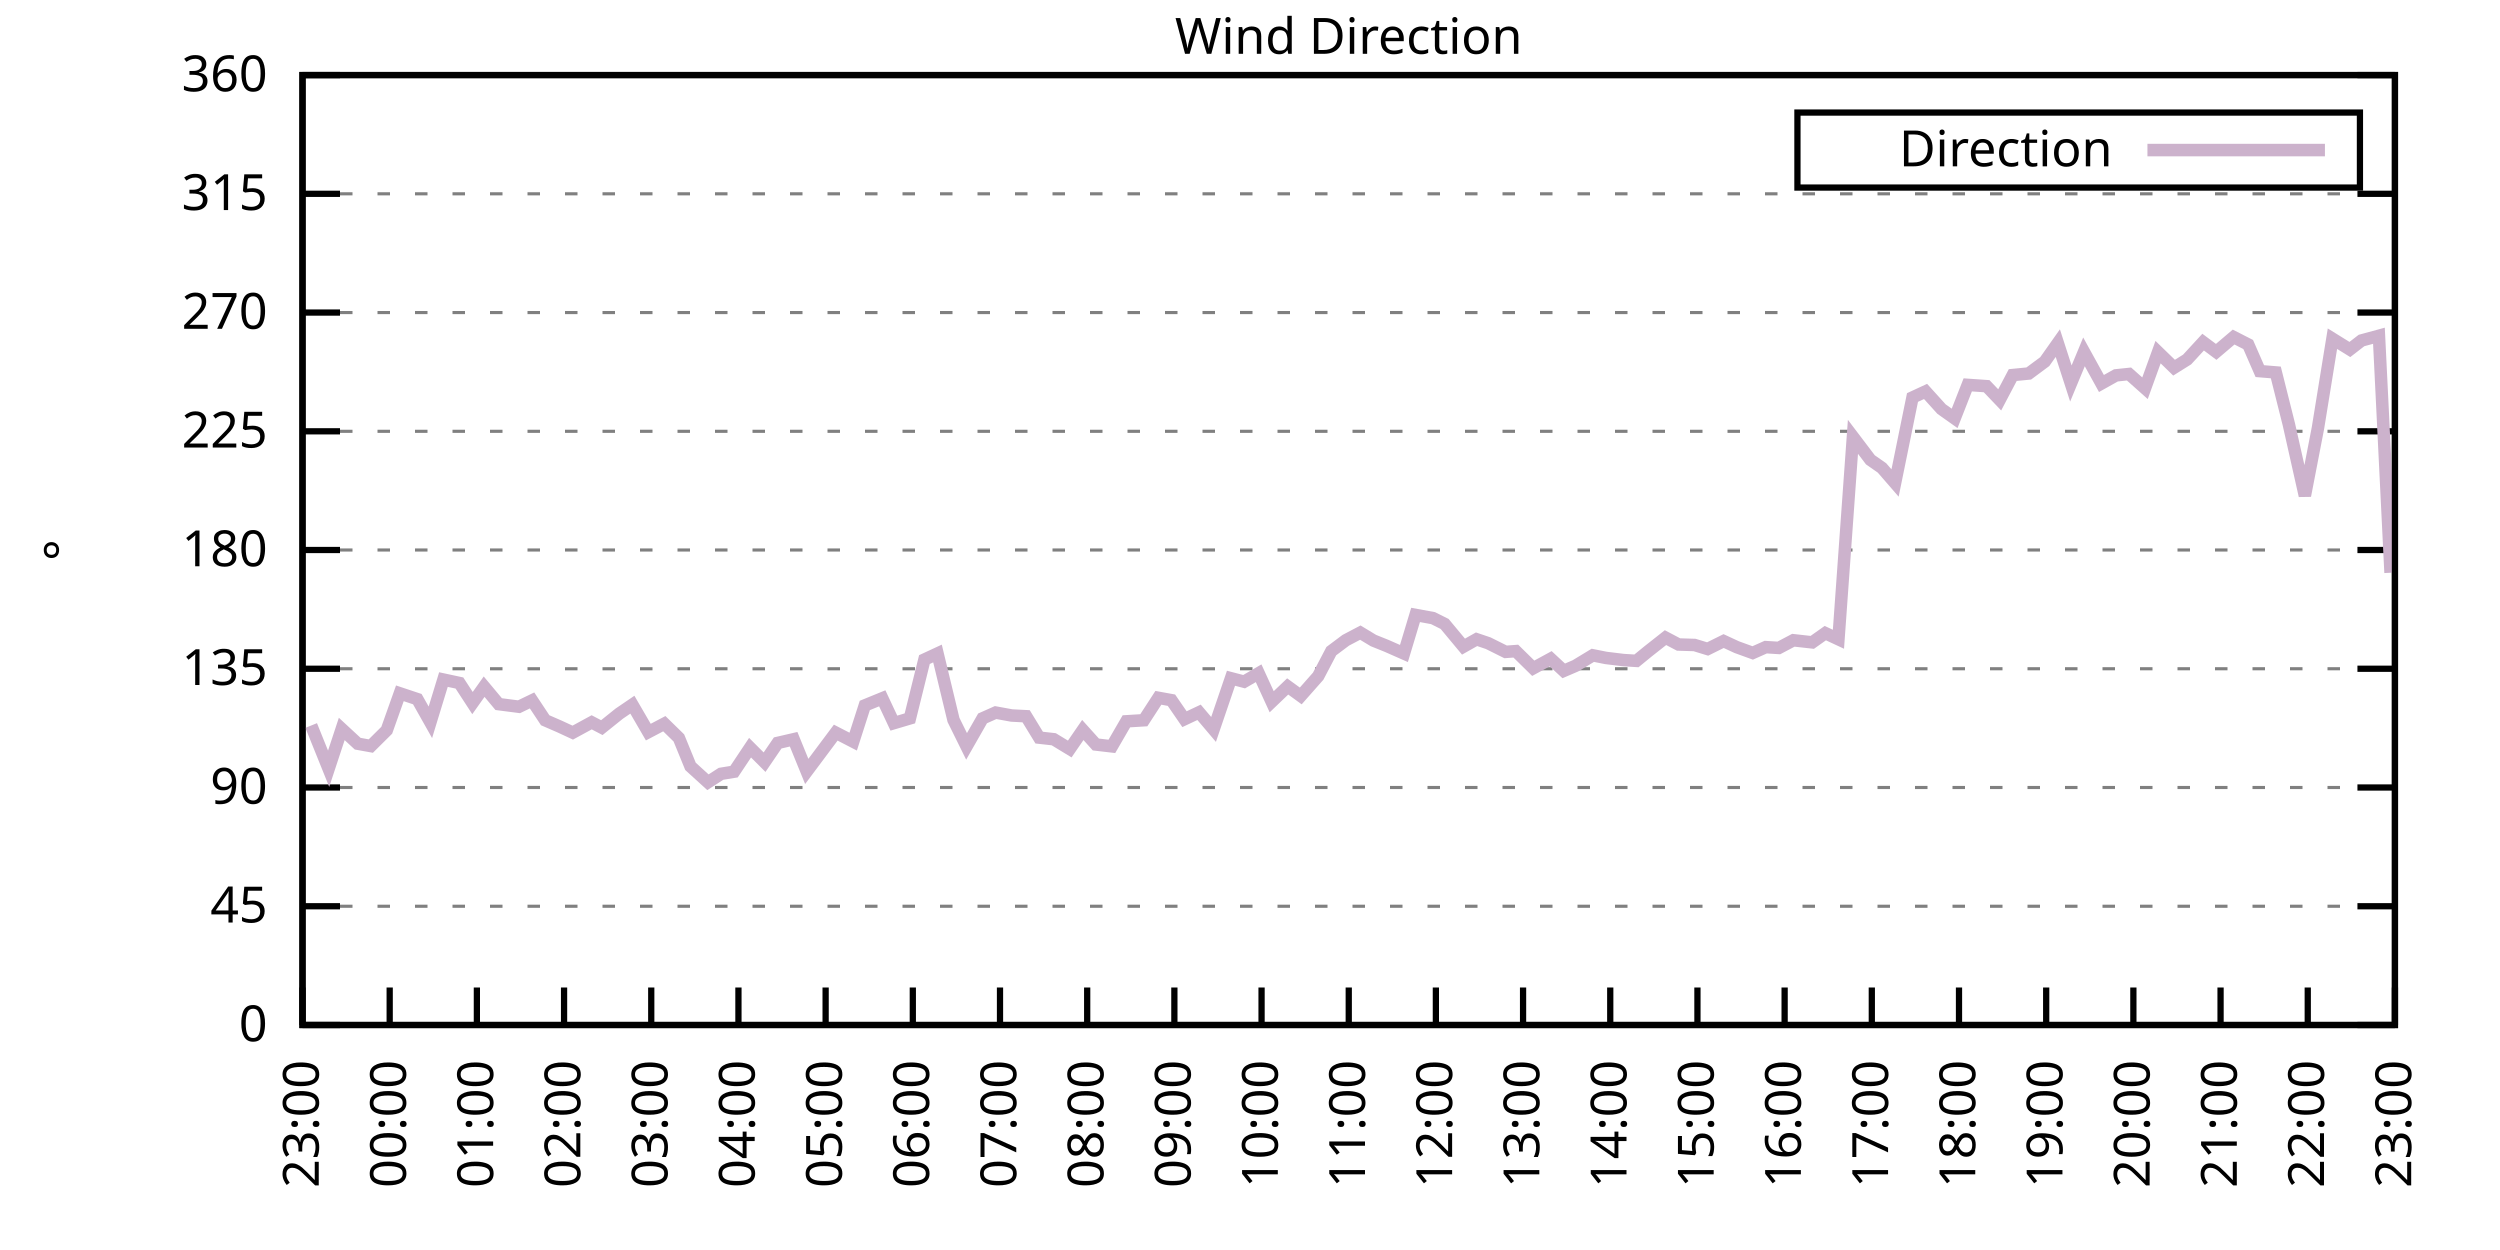
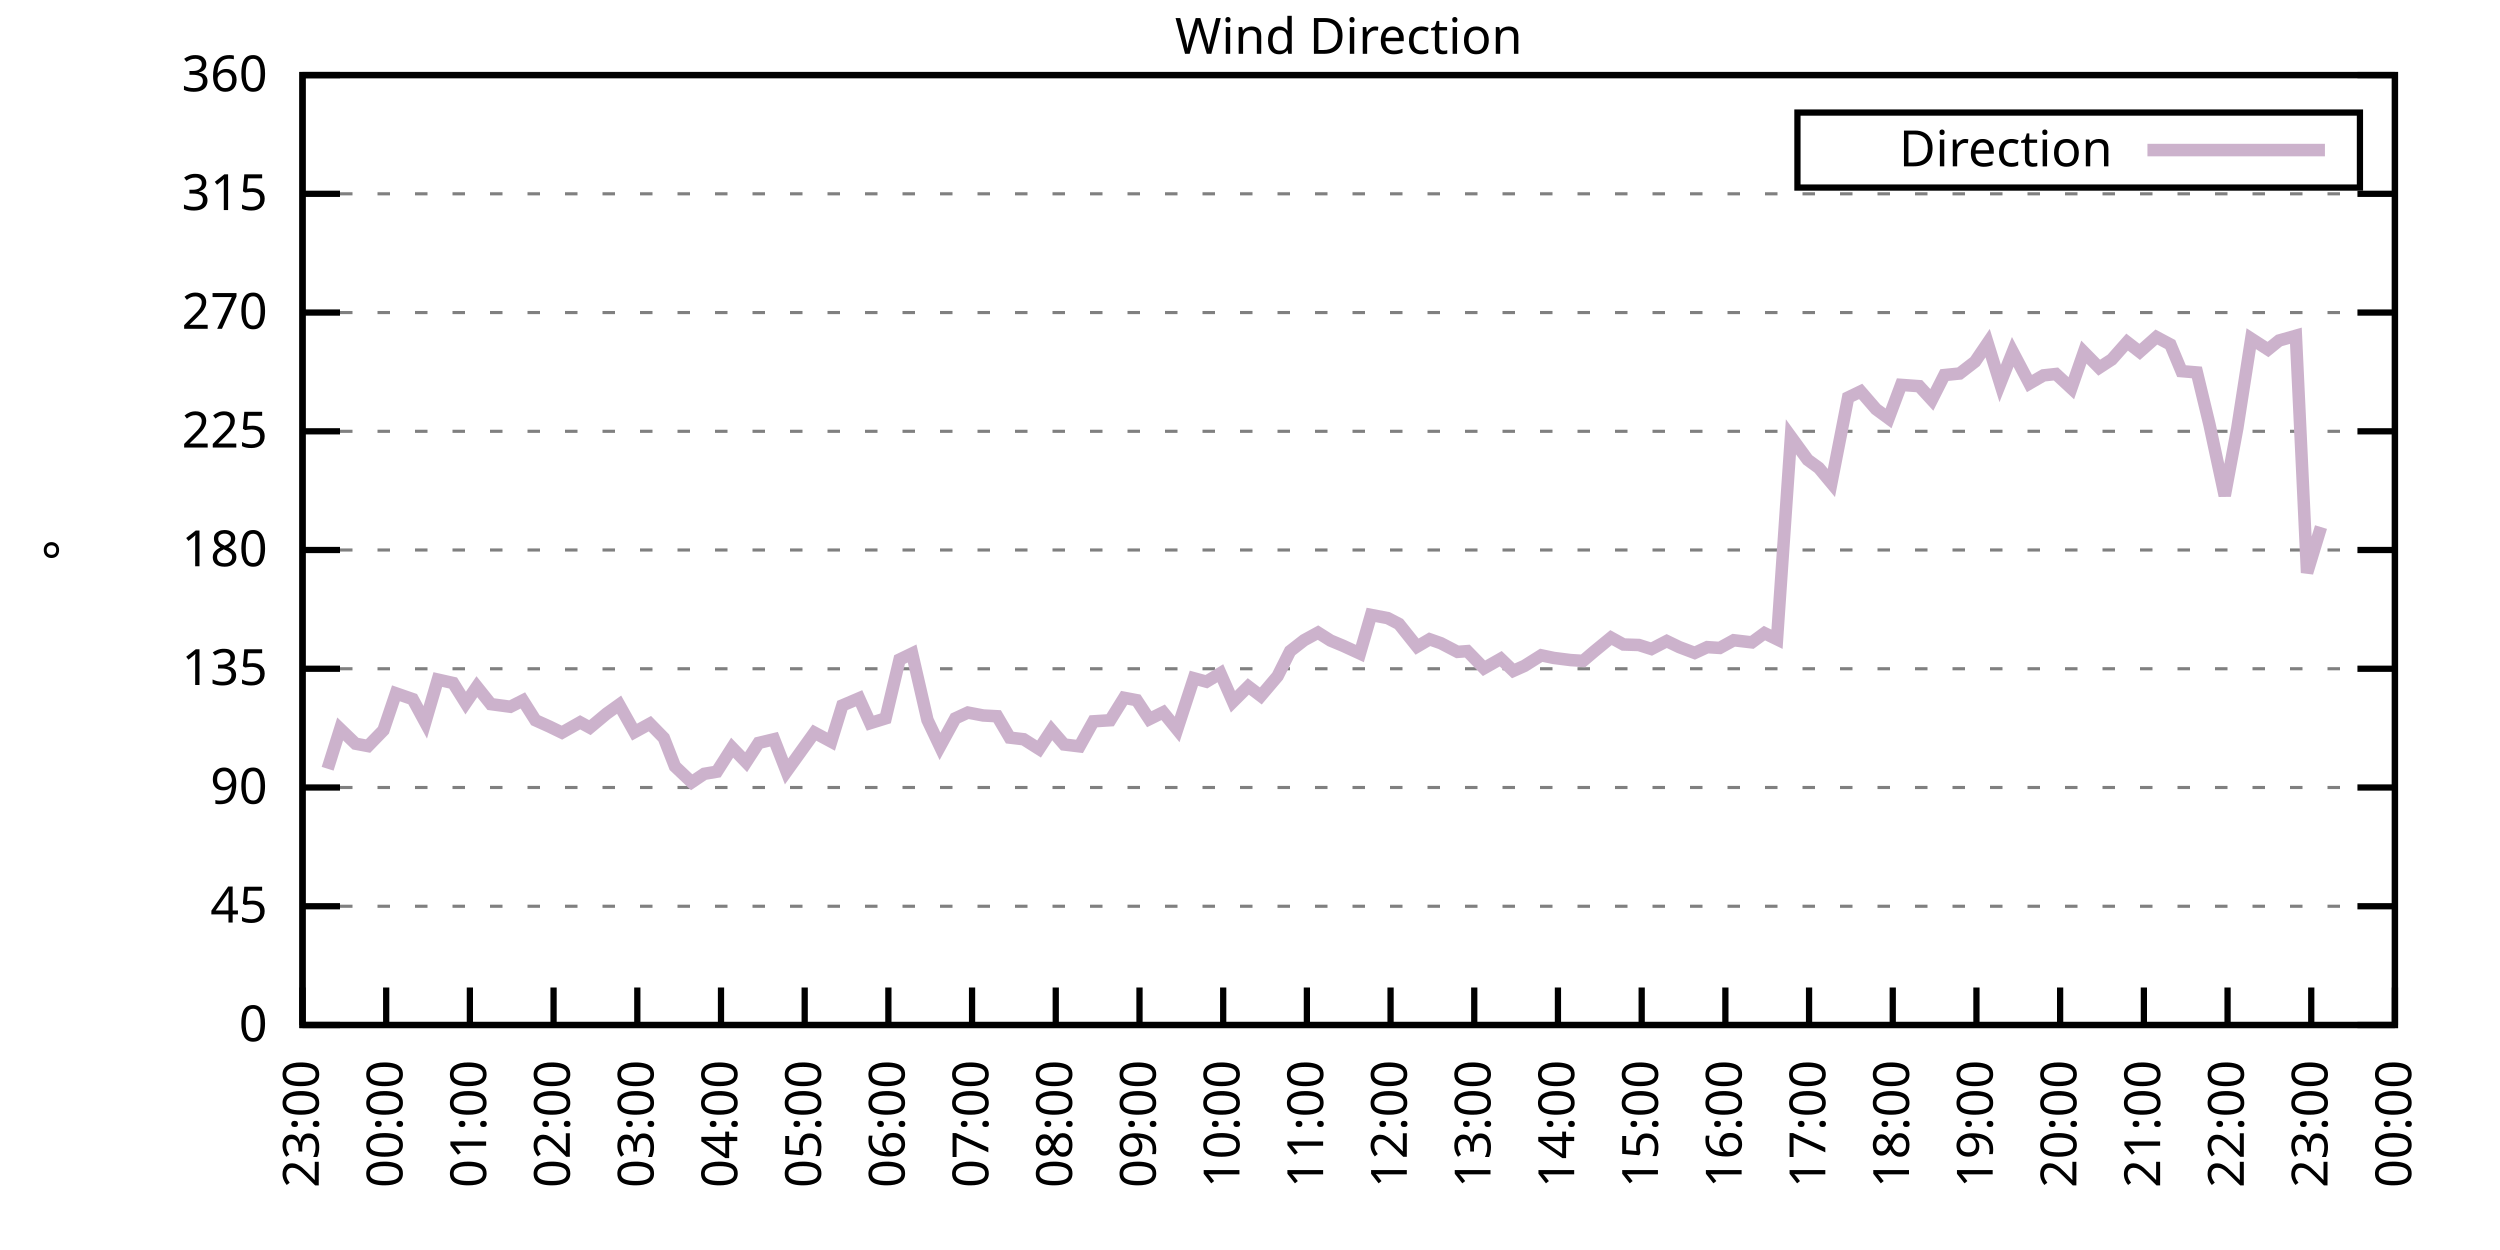
<svg xmlns="http://www.w3.org/2000/svg" xmlns:xlink="http://www.w3.org/1999/xlink" width="400" height="200" viewBox="0 0 400 200">
  <g id="gnuplot_canvas">
    <rect x="0" y="0" width="400" height="200" fill="none" />
    <defs>
      <circle id="gpDot" r="0.5" stroke-width="0.5" stroke="currentColor" />
      <path id="gpPt0" stroke-width="0.333" stroke="currentColor" d="M-1,0 h2 M0,-1 v2" />
      <path id="gpPt1" stroke-width="0.333" stroke="currentColor" d="M-1,-1 L1,1 M1,-1 L-1,1" />
      <path id="gpPt2" stroke-width="0.333" stroke="currentColor" d="M-1,0 L1,0 M0,-1 L0,1 M-1,-1 L1,1 M-1,1 L1,-1" />
      <rect id="gpPt3" stroke-width="0.333" stroke="currentColor" x="-1" y="-1" width="2" height="2" />
      <rect id="gpPt4" stroke-width="0.333" stroke="currentColor" fill="currentColor" x="-1" y="-1" width="2" height="2" />
      <circle id="gpPt5" stroke-width="0.333" stroke="currentColor" cx="0" cy="0" r="1" />
      <use xlink:href="#gpPt5" id="gpPt6" fill="currentColor" stroke="none" />
      <path id="gpPt7" stroke-width="0.333" stroke="currentColor" d="M0,-1.33 L-1.33,0.67 L1.33,0.67 z" />
      <use xlink:href="#gpPt7" id="gpPt8" fill="currentColor" stroke="none" />
      <use xlink:href="#gpPt7" id="gpPt9" stroke="currentColor" transform="rotate(180)" />
      <use xlink:href="#gpPt9" id="gpPt10" fill="currentColor" stroke="none" />
      <use xlink:href="#gpPt3" id="gpPt11" stroke="currentColor" transform="rotate(45)" />
      <use xlink:href="#gpPt11" id="gpPt12" fill="currentColor" stroke="none" />
      <path id="gpPt13" stroke-width="0.333" stroke="currentColor" d="M0,1.330 L1.265,0.411 L0.782,-1.067 L-0.782,-1.076 L-1.265,0.411 z" />
      <use xlink:href="#gpPt13" id="gpPt14" fill="currentColor" stroke="none" />
      <filter id="textbox" filterUnits="objectBoundingBox" x="0" y="0" height="1" width="1">
        <feFlood flood-color="white" flood-opacity="1" result="bgnd" />
        <feComposite in="SourceGraphic" in2="bgnd" operator="atop" />
      </filter>
      <filter id="greybox" filterUnits="objectBoundingBox" x="0" y="0" height="1" width="1">
        <feFlood flood-color="lightgrey" flood-opacity="1" result="grey" />
        <feComposite in="SourceGraphic" in2="grey" operator="atop" />
      </filter>
    </defs>
    <g fill="none" color="white" stroke="currentColor" stroke-width="1.00" stroke-linecap="butt" stroke-linejoin="miter">
</g>
    <g fill="none" color="black" stroke="currentColor" stroke-width="1.00" stroke-linecap="butt" stroke-linejoin="miter">
      <g stroke="none" shape-rendering="crispEdges">
        <polygon fill="rgb(255, 255, 255)" points="48.40,164.00 383.18,164.00 383.18,12.02 48.40,12.02 " />
      </g>
    </g>
    <g fill="none" color="black" stroke="currentColor" stroke-width="1.00" stroke-linecap="butt" stroke-linejoin="miter">
</g>
    <g fill="none" color="black" stroke="black" stroke-width="0.50" stroke-linecap="butt" stroke-linejoin="miter">
</g>
    <g fill="none" color="gray" stroke="currentColor" stroke-width="0.50" stroke-linecap="butt" stroke-linejoin="miter">
      <path stroke="gray" stroke-dasharray="2,4" class="gridline" d="M48.40,164.00 L383.19,164.00  " />
    </g>
    <g fill="none" color="gray" stroke="gray" stroke-width="1.00" stroke-linecap="butt" stroke-linejoin="miter">
</g>
    <g fill="none" color="black" stroke="currentColor" stroke-width="1.00" stroke-linecap="butt" stroke-linejoin="miter">
      <path stroke="black" d="M48.40,164.00 L54.40,164.00 M383.19,164.00 L377.19,164.00  " />
      <g transform="translate(42.80,166.60)" stroke="none" fill="black" font-family="Sans" font-size="8.00" text-anchor="end">
        <text>
          <tspan font-family="Sans"> 0</tspan>
        </text>
      </g>
    </g>
    <g fill="none" color="black" stroke="currentColor" stroke-width="1.00" stroke-linecap="butt" stroke-linejoin="miter">
</g>
    <g fill="none" color="black" stroke="black" stroke-width="0.50" stroke-linecap="butt" stroke-linejoin="miter">
</g>
    <g fill="none" color="gray" stroke="currentColor" stroke-width="0.50" stroke-linecap="butt" stroke-linejoin="miter">
      <path stroke="gray" stroke-dasharray="2,4" class="gridline" d="M48.40,145.00 L383.19,145.00  " />
    </g>
    <g fill="none" color="gray" stroke="gray" stroke-width="1.00" stroke-linecap="butt" stroke-linejoin="miter">
</g>
    <g fill="none" color="black" stroke="currentColor" stroke-width="1.00" stroke-linecap="butt" stroke-linejoin="miter">
      <path stroke="black" d="M48.40,145.00 L54.40,145.00 M383.19,145.00 L377.19,145.00  " />
      <g transform="translate(42.80,147.60)" stroke="none" fill="black" font-family="Sans" font-size="8.00" text-anchor="end">
        <text>
          <tspan font-family="Sans"> 45</tspan>
        </text>
      </g>
    </g>
    <g fill="none" color="black" stroke="currentColor" stroke-width="1.00" stroke-linecap="butt" stroke-linejoin="miter">
</g>
    <g fill="none" color="black" stroke="black" stroke-width="0.50" stroke-linecap="butt" stroke-linejoin="miter">
</g>
    <g fill="none" color="gray" stroke="currentColor" stroke-width="0.50" stroke-linecap="butt" stroke-linejoin="miter">
      <path stroke="gray" stroke-dasharray="2,4" class="gridline" d="M48.40,126.00 L383.19,126.00  " />
    </g>
    <g fill="none" color="gray" stroke="gray" stroke-width="1.00" stroke-linecap="butt" stroke-linejoin="miter">
</g>
    <g fill="none" color="black" stroke="currentColor" stroke-width="1.00" stroke-linecap="butt" stroke-linejoin="miter">
      <path stroke="black" d="M48.40,126.00 L54.40,126.00 M383.19,126.00 L377.19,126.00  " />
      <g transform="translate(42.80,128.60)" stroke="none" fill="black" font-family="Sans" font-size="8.00" text-anchor="end">
        <text>
          <tspan font-family="Sans"> 90</tspan>
        </text>
      </g>
    </g>
    <g fill="none" color="black" stroke="currentColor" stroke-width="1.00" stroke-linecap="butt" stroke-linejoin="miter">
</g>
    <g fill="none" color="black" stroke="black" stroke-width="0.50" stroke-linecap="butt" stroke-linejoin="miter">
</g>
    <g fill="none" color="gray" stroke="currentColor" stroke-width="0.50" stroke-linecap="butt" stroke-linejoin="miter">
      <path stroke="gray" stroke-dasharray="2,4" class="gridline" d="M48.40,107.00 L383.19,107.00  " />
    </g>
    <g fill="none" color="gray" stroke="gray" stroke-width="1.00" stroke-linecap="butt" stroke-linejoin="miter">
</g>
    <g fill="none" color="black" stroke="currentColor" stroke-width="1.00" stroke-linecap="butt" stroke-linejoin="miter">
      <path stroke="black" d="M48.40,107.00 L54.40,107.00 M383.19,107.00 L377.19,107.00  " />
      <g transform="translate(42.80,109.60)" stroke="none" fill="black" font-family="Sans" font-size="8.00" text-anchor="end">
        <text>
          <tspan font-family="Sans"> 135</tspan>
        </text>
      </g>
    </g>
    <g fill="none" color="black" stroke="currentColor" stroke-width="1.00" stroke-linecap="butt" stroke-linejoin="miter">
</g>
    <g fill="none" color="black" stroke="black" stroke-width="0.50" stroke-linecap="butt" stroke-linejoin="miter">
</g>
    <g fill="none" color="gray" stroke="currentColor" stroke-width="0.50" stroke-linecap="butt" stroke-linejoin="miter">
      <path stroke="gray" stroke-dasharray="2,4" class="gridline" d="M48.40,88.00 L383.19,88.00  " />
    </g>
    <g fill="none" color="gray" stroke="gray" stroke-width="1.00" stroke-linecap="butt" stroke-linejoin="miter">
</g>
    <g fill="none" color="black" stroke="currentColor" stroke-width="1.00" stroke-linecap="butt" stroke-linejoin="miter">
      <path stroke="black" d="M48.40,88.00 L54.40,88.00 M383.19,88.00 L377.19,88.00  " />
      <g transform="translate(42.80,90.60)" stroke="none" fill="black" font-family="Sans" font-size="8.00" text-anchor="end">
        <text>
          <tspan font-family="Sans"> 180</tspan>
        </text>
      </g>
    </g>
    <g fill="none" color="black" stroke="currentColor" stroke-width="1.00" stroke-linecap="butt" stroke-linejoin="miter">
</g>
    <g fill="none" color="black" stroke="black" stroke-width="0.50" stroke-linecap="butt" stroke-linejoin="miter">
</g>
    <g fill="none" color="gray" stroke="currentColor" stroke-width="0.50" stroke-linecap="butt" stroke-linejoin="miter">
      <path stroke="gray" stroke-dasharray="2,4" class="gridline" d="M48.40,69.01 L383.19,69.01  " />
    </g>
    <g fill="none" color="gray" stroke="gray" stroke-width="1.00" stroke-linecap="butt" stroke-linejoin="miter">
</g>
    <g fill="none" color="black" stroke="currentColor" stroke-width="1.00" stroke-linecap="butt" stroke-linejoin="miter">
      <path stroke="black" d="M48.40,69.01 L54.40,69.01 M383.19,69.01 L377.19,69.01  " />
      <g transform="translate(42.80,71.61)" stroke="none" fill="black" font-family="Sans" font-size="8.00" text-anchor="end">
        <text>
          <tspan font-family="Sans"> 225</tspan>
        </text>
      </g>
    </g>
    <g fill="none" color="black" stroke="currentColor" stroke-width="1.00" stroke-linecap="butt" stroke-linejoin="miter">
</g>
    <g fill="none" color="black" stroke="black" stroke-width="0.50" stroke-linecap="butt" stroke-linejoin="miter">
</g>
    <g fill="none" color="gray" stroke="currentColor" stroke-width="0.50" stroke-linecap="butt" stroke-linejoin="miter">
      <path stroke="gray" stroke-dasharray="2,4" class="gridline" d="M48.40,50.01 L383.19,50.01  " />
    </g>
    <g fill="none" color="gray" stroke="gray" stroke-width="1.00" stroke-linecap="butt" stroke-linejoin="miter">
</g>
    <g fill="none" color="black" stroke="currentColor" stroke-width="1.00" stroke-linecap="butt" stroke-linejoin="miter">
      <path stroke="black" d="M48.40,50.01 L54.40,50.01 M383.19,50.01 L377.19,50.01  " />
      <g transform="translate(42.80,52.61)" stroke="none" fill="black" font-family="Sans" font-size="8.00" text-anchor="end">
        <text>
          <tspan font-family="Sans"> 270</tspan>
        </text>
      </g>
    </g>
    <g fill="none" color="black" stroke="currentColor" stroke-width="1.00" stroke-linecap="butt" stroke-linejoin="miter">
</g>
    <g fill="none" color="black" stroke="black" stroke-width="0.50" stroke-linecap="butt" stroke-linejoin="miter">
</g>
    <g fill="none" color="gray" stroke="currentColor" stroke-width="0.50" stroke-linecap="butt" stroke-linejoin="miter">
      <path stroke="gray" stroke-dasharray="2,4" class="gridline" d="M48.40,31.01 L383.19,31.01  " />
    </g>
    <g fill="none" color="gray" stroke="gray" stroke-width="1.00" stroke-linecap="butt" stroke-linejoin="miter">
</g>
    <g fill="none" color="black" stroke="currentColor" stroke-width="1.00" stroke-linecap="butt" stroke-linejoin="miter">
      <path stroke="black" d="M48.40,31.01 L54.40,31.01 M383.19,31.01 L377.19,31.01  " />
      <g transform="translate(42.80,33.61)" stroke="none" fill="black" font-family="Sans" font-size="8.00" text-anchor="end">
        <text>
          <tspan font-family="Sans"> 315</tspan>
        </text>
      </g>
    </g>
    <g fill="none" color="black" stroke="currentColor" stroke-width="1.00" stroke-linecap="butt" stroke-linejoin="miter">
</g>
    <g fill="none" color="black" stroke="black" stroke-width="0.50" stroke-linecap="butt" stroke-linejoin="miter">
</g>
    <g fill="none" color="gray" stroke="currentColor" stroke-width="0.50" stroke-linecap="butt" stroke-linejoin="miter">
      <path stroke="gray" stroke-dasharray="2,4" class="gridline" d="M48.40,12.01 L383.19,12.01  " />
    </g>
    <g fill="none" color="gray" stroke="gray" stroke-width="1.00" stroke-linecap="butt" stroke-linejoin="miter">
</g>
    <g fill="none" color="black" stroke="currentColor" stroke-width="1.00" stroke-linecap="butt" stroke-linejoin="miter">
      <path stroke="black" d="M48.40,12.01 L54.40,12.01 M383.19,12.01 L377.19,12.01  " />
      <g transform="translate(42.80,14.61)" stroke="none" fill="black" font-family="Sans" font-size="8.00" text-anchor="end">
        <text>
          <tspan font-family="Sans"> 360</tspan>
        </text>
      </g>
    </g>
    <g fill="none" color="black" stroke="currentColor" stroke-width="1.00" stroke-linecap="butt" stroke-linejoin="miter">
      <path stroke="black" d="M48.40,164.00 L48.40,158.00  " />
      <g transform="translate(51.00,169.60) rotate(270.00)" stroke="none" fill="black" font-family="Sans" font-size="8.00" text-anchor="end">
        <text>
          <tspan font-family="Sans">23:00</tspan>
        </text>
      </g>
    </g>
    <g fill="none" color="black" stroke="currentColor" stroke-width="1.00" stroke-linecap="butt" stroke-linejoin="miter">
-       <path stroke="black" d="M62.35,164.00 L62.35,158.00  " />
-       <g transform="translate(64.95,169.60) rotate(270.00)" stroke="none" fill="black" font-family="Sans" font-size="8.00" text-anchor="end">
+       <path stroke="black" d="M61.79,164.00 L61.79,158.00  " />
+       <g transform="translate(64.39,169.60) rotate(270.00)" stroke="none" fill="black" font-family="Sans" font-size="8.00" text-anchor="end">
        <text>
          <tspan font-family="Sans">00:00</tspan>
        </text>
      </g>
    </g>
    <g fill="none" color="black" stroke="currentColor" stroke-width="1.00" stroke-linecap="butt" stroke-linejoin="miter">
-       <path stroke="black" d="M76.30,164.00 L76.30,158.00  " />
-       <g transform="translate(78.90,169.60) rotate(270.00)" stroke="none" fill="black" font-family="Sans" font-size="8.00" text-anchor="end">
+       <path stroke="black" d="M75.18,164.00 L75.18,158.00  " />
+       <g transform="translate(77.78,169.60) rotate(270.00)" stroke="none" fill="black" font-family="Sans" font-size="8.00" text-anchor="end">
        <text>
          <tspan font-family="Sans">01:00</tspan>
        </text>
      </g>
    </g>
    <g fill="none" color="black" stroke="currentColor" stroke-width="1.00" stroke-linecap="butt" stroke-linejoin="miter">
-       <path stroke="black" d="M90.25,164.00 L90.25,158.00  " />
-       <g transform="translate(92.85,169.60) rotate(270.00)" stroke="none" fill="black" font-family="Sans" font-size="8.00" text-anchor="end">
+       <path stroke="black" d="M88.57,164.00 L88.57,158.00  " />
+       <g transform="translate(91.17,169.60) rotate(270.00)" stroke="none" fill="black" font-family="Sans" font-size="8.00" text-anchor="end">
        <text>
          <tspan font-family="Sans">02:00</tspan>
        </text>
      </g>
    </g>
    <g fill="none" color="black" stroke="currentColor" stroke-width="1.00" stroke-linecap="butt" stroke-linejoin="miter">
-       <path stroke="black" d="M104.20,164.00 L104.20,158.00  " />
-       <g transform="translate(106.80,169.60) rotate(270.00)" stroke="none" fill="black" font-family="Sans" font-size="8.00" text-anchor="end">
+       <path stroke="black" d="M101.97,164.00 L101.97,158.00  " />
+       <g transform="translate(104.57,169.60) rotate(270.00)" stroke="none" fill="black" font-family="Sans" font-size="8.00" text-anchor="end">
        <text>
          <tspan font-family="Sans">03:00</tspan>
        </text>
      </g>
    </g>
    <g fill="none" color="black" stroke="currentColor" stroke-width="1.00" stroke-linecap="butt" stroke-linejoin="miter">
-       <path stroke="black" d="M118.15,164.00 L118.15,158.00  " />
-       <g transform="translate(120.75,169.60) rotate(270.00)" stroke="none" fill="black" font-family="Sans" font-size="8.00" text-anchor="end">
+       <path stroke="black" d="M115.36,164.00 L115.36,158.00  " />
+       <g transform="translate(117.96,169.60) rotate(270.00)" stroke="none" fill="black" font-family="Sans" font-size="8.00" text-anchor="end">
        <text>
          <tspan font-family="Sans">04:00</tspan>
        </text>
      </g>
    </g>
    <g fill="none" color="black" stroke="currentColor" stroke-width="1.00" stroke-linecap="butt" stroke-linejoin="miter">
-       <path stroke="black" d="M132.10,164.00 L132.10,158.00  " />
-       <g transform="translate(134.70,169.60) rotate(270.00)" stroke="none" fill="black" font-family="Sans" font-size="8.00" text-anchor="end">
+       <path stroke="black" d="M128.75,164.00 L128.75,158.00  " />
+       <g transform="translate(131.35,169.60) rotate(270.00)" stroke="none" fill="black" font-family="Sans" font-size="8.00" text-anchor="end">
        <text>
          <tspan font-family="Sans">05:00</tspan>
        </text>
      </g>
    </g>
    <g fill="none" color="black" stroke="currentColor" stroke-width="1.00" stroke-linecap="butt" stroke-linejoin="miter">
-       <path stroke="black" d="M146.05,164.00 L146.05,158.00  " />
-       <g transform="translate(148.65,169.60) rotate(270.00)" stroke="none" fill="black" font-family="Sans" font-size="8.00" text-anchor="end">
+       <path stroke="black" d="M142.14,164.00 L142.14,158.00  " />
+       <g transform="translate(144.74,169.60) rotate(270.00)" stroke="none" fill="black" font-family="Sans" font-size="8.00" text-anchor="end">
        <text>
          <tspan font-family="Sans">06:00</tspan>
        </text>
      </g>
    </g>
    <g fill="none" color="black" stroke="currentColor" stroke-width="1.00" stroke-linecap="butt" stroke-linejoin="miter">
-       <path stroke="black" d="M160.00,164.00 L160.00,158.00  " />
-       <g transform="translate(162.60,169.60) rotate(270.00)" stroke="none" fill="black" font-family="Sans" font-size="8.00" text-anchor="end">
+       <path stroke="black" d="M155.53,164.00 L155.53,158.00  " />
+       <g transform="translate(158.13,169.60) rotate(270.00)" stroke="none" fill="black" font-family="Sans" font-size="8.00" text-anchor="end">
        <text>
          <tspan font-family="Sans">07:00</tspan>
        </text>
      </g>
    </g>
    <g fill="none" color="black" stroke="currentColor" stroke-width="1.00" stroke-linecap="butt" stroke-linejoin="miter">
-       <path stroke="black" d="M173.95,164.00 L173.95,158.00  " />
-       <g transform="translate(176.55,169.60) rotate(270.00)" stroke="none" fill="black" font-family="Sans" font-size="8.00" text-anchor="end">
+       <path stroke="black" d="M168.92,164.00 L168.92,158.00  " />
+       <g transform="translate(171.52,169.60) rotate(270.00)" stroke="none" fill="black" font-family="Sans" font-size="8.00" text-anchor="end">
        <text>
          <tspan font-family="Sans">08:00</tspan>
        </text>
      </g>
    </g>
    <g fill="none" color="black" stroke="currentColor" stroke-width="1.00" stroke-linecap="butt" stroke-linejoin="miter">
-       <path stroke="black" d="M187.90,164.00 L187.90,158.00  " />
-       <g transform="translate(190.50,169.60) rotate(270.00)" stroke="none" fill="black" font-family="Sans" font-size="8.00" text-anchor="end">
+       <path stroke="black" d="M182.32,164.00 L182.32,158.00  " />
+       <g transform="translate(184.92,169.60) rotate(270.00)" stroke="none" fill="black" font-family="Sans" font-size="8.00" text-anchor="end">
        <text>
          <tspan font-family="Sans">09:00</tspan>
        </text>
      </g>
    </g>
    <g fill="none" color="black" stroke="currentColor" stroke-width="1.00" stroke-linecap="butt" stroke-linejoin="miter">
-       <path stroke="black" d="M201.85,164.00 L201.85,158.00  " />
-       <g transform="translate(204.45,169.60) rotate(270.00)" stroke="none" fill="black" font-family="Sans" font-size="8.00" text-anchor="end">
+       <path stroke="black" d="M195.71,164.00 L195.71,158.00  " />
+       <g transform="translate(198.31,169.60) rotate(270.00)" stroke="none" fill="black" font-family="Sans" font-size="8.00" text-anchor="end">
        <text>
          <tspan font-family="Sans">10:00</tspan>
        </text>
      </g>
    </g>
    <g fill="none" color="black" stroke="currentColor" stroke-width="1.00" stroke-linecap="butt" stroke-linejoin="miter">
-       <path stroke="black" d="M215.80,164.00 L215.80,158.00  " />
-       <g transform="translate(218.40,169.60) rotate(270.00)" stroke="none" fill="black" font-family="Sans" font-size="8.00" text-anchor="end">
+       <path stroke="black" d="M209.10,164.00 L209.10,158.00  " />
+       <g transform="translate(211.70,169.60) rotate(270.00)" stroke="none" fill="black" font-family="Sans" font-size="8.00" text-anchor="end">
        <text>
          <tspan font-family="Sans">11:00</tspan>
        </text>
      </g>
    </g>
    <g fill="none" color="black" stroke="currentColor" stroke-width="1.00" stroke-linecap="butt" stroke-linejoin="miter">
-       <path stroke="black" d="M229.74,164.00 L229.74,158.00  " />
-       <g transform="translate(232.34,169.60) rotate(270.00)" stroke="none" fill="black" font-family="Sans" font-size="8.00" text-anchor="end">
+       <path stroke="black" d="M222.49,164.00 L222.49,158.00  " />
+       <g transform="translate(225.09,169.60) rotate(270.00)" stroke="none" fill="black" font-family="Sans" font-size="8.00" text-anchor="end">
        <text>
          <tspan font-family="Sans">12:00</tspan>
        </text>
      </g>
    </g>
    <g fill="none" color="black" stroke="currentColor" stroke-width="1.00" stroke-linecap="butt" stroke-linejoin="miter">
-       <path stroke="black" d="M243.69,164.00 L243.69,158.00  " />
-       <g transform="translate(246.29,169.60) rotate(270.00)" stroke="none" fill="black" font-family="Sans" font-size="8.00" text-anchor="end">
+       <path stroke="black" d="M235.88,164.00 L235.88,158.00  " />
+       <g transform="translate(238.48,169.60) rotate(270.00)" stroke="none" fill="black" font-family="Sans" font-size="8.00" text-anchor="end">
        <text>
          <tspan font-family="Sans">13:00</tspan>
        </text>
      </g>
    </g>
    <g fill="none" color="black" stroke="currentColor" stroke-width="1.00" stroke-linecap="butt" stroke-linejoin="miter">
-       <path stroke="black" d="M257.64,164.00 L257.64,158.00  " />
-       <g transform="translate(260.24,169.60) rotate(270.00)" stroke="none" fill="black" font-family="Sans" font-size="8.00" text-anchor="end">
+       <path stroke="black" d="M249.27,164.00 L249.27,158.00  " />
+       <g transform="translate(251.87,169.60) rotate(270.00)" stroke="none" fill="black" font-family="Sans" font-size="8.00" text-anchor="end">
        <text>
          <tspan font-family="Sans">14:00</tspan>
        </text>
      </g>
    </g>
    <g fill="none" color="black" stroke="currentColor" stroke-width="1.00" stroke-linecap="butt" stroke-linejoin="miter">
-       <path stroke="black" d="M271.59,164.00 L271.59,158.00  " />
-       <g transform="translate(274.19,169.60) rotate(270.00)" stroke="none" fill="black" font-family="Sans" font-size="8.00" text-anchor="end">
+       <path stroke="black" d="M262.67,164.00 L262.67,158.00  " />
+       <g transform="translate(265.27,169.60) rotate(270.00)" stroke="none" fill="black" font-family="Sans" font-size="8.00" text-anchor="end">
        <text>
          <tspan font-family="Sans">15:00</tspan>
        </text>
      </g>
    </g>
    <g fill="none" color="black" stroke="currentColor" stroke-width="1.00" stroke-linecap="butt" stroke-linejoin="miter">
-       <path stroke="black" d="M285.54,164.00 L285.54,158.00  " />
-       <g transform="translate(288.14,169.60) rotate(270.00)" stroke="none" fill="black" font-family="Sans" font-size="8.00" text-anchor="end">
+       <path stroke="black" d="M276.06,164.00 L276.06,158.00  " />
+       <g transform="translate(278.66,169.60) rotate(270.00)" stroke="none" fill="black" font-family="Sans" font-size="8.00" text-anchor="end">
        <text>
          <tspan font-family="Sans">16:00</tspan>
        </text>
      </g>
    </g>
    <g fill="none" color="black" stroke="currentColor" stroke-width="1.00" stroke-linecap="butt" stroke-linejoin="miter">
-       <path stroke="black" d="M299.49,164.00 L299.49,158.00  " />
-       <g transform="translate(302.09,169.60) rotate(270.00)" stroke="none" fill="black" font-family="Sans" font-size="8.00" text-anchor="end">
+       <path stroke="black" d="M289.45,164.00 L289.45,158.00  " />
+       <g transform="translate(292.05,169.60) rotate(270.00)" stroke="none" fill="black" font-family="Sans" font-size="8.00" text-anchor="end">
        <text>
          <tspan font-family="Sans">17:00</tspan>
        </text>
      </g>
    </g>
    <g fill="none" color="black" stroke="currentColor" stroke-width="1.00" stroke-linecap="butt" stroke-linejoin="miter">
-       <path stroke="black" d="M313.44,164.00 L313.44,158.00  " />
-       <g transform="translate(316.04,169.60) rotate(270.00)" stroke="none" fill="black" font-family="Sans" font-size="8.00" text-anchor="end">
+       <path stroke="black" d="M302.84,164.00 L302.84,158.00  " />
+       <g transform="translate(305.44,169.60) rotate(270.00)" stroke="none" fill="black" font-family="Sans" font-size="8.00" text-anchor="end">
        <text>
          <tspan font-family="Sans">18:00</tspan>
        </text>
      </g>
    </g>
    <g fill="none" color="black" stroke="currentColor" stroke-width="1.00" stroke-linecap="butt" stroke-linejoin="miter">
-       <path stroke="black" d="M327.39,164.00 L327.39,158.00  " />
-       <g transform="translate(329.99,169.60) rotate(270.00)" stroke="none" fill="black" font-family="Sans" font-size="8.00" text-anchor="end">
+       <path stroke="black" d="M316.23,164.00 L316.23,158.00  " />
+       <g transform="translate(318.83,169.60) rotate(270.00)" stroke="none" fill="black" font-family="Sans" font-size="8.00" text-anchor="end">
        <text>
          <tspan font-family="Sans">19:00</tspan>
        </text>
      </g>
    </g>
    <g fill="none" color="black" stroke="currentColor" stroke-width="1.00" stroke-linecap="butt" stroke-linejoin="miter">
-       <path stroke="black" d="M341.34,164.00 L341.34,158.00  " />
-       <g transform="translate(343.94,169.60) rotate(270.00)" stroke="none" fill="black" font-family="Sans" font-size="8.00" text-anchor="end">
+       <path stroke="black" d="M329.62,164.00 L329.62,158.00  " />
+       <g transform="translate(332.22,169.60) rotate(270.00)" stroke="none" fill="black" font-family="Sans" font-size="8.00" text-anchor="end">
        <text>
          <tspan font-family="Sans">20:00</tspan>
        </text>
      </g>
    </g>
    <g fill="none" color="black" stroke="currentColor" stroke-width="1.00" stroke-linecap="butt" stroke-linejoin="miter">
-       <path stroke="black" d="M355.29,164.00 L355.29,158.00  " />
-       <g transform="translate(357.89,169.60) rotate(270.00)" stroke="none" fill="black" font-family="Sans" font-size="8.00" text-anchor="end">
+       <path stroke="black" d="M343.02,164.00 L343.02,158.00  " />
+       <g transform="translate(345.62,169.60) rotate(270.00)" stroke="none" fill="black" font-family="Sans" font-size="8.00" text-anchor="end">
        <text>
          <tspan font-family="Sans">21:00</tspan>
        </text>
      </g>
    </g>
    <g fill="none" color="black" stroke="currentColor" stroke-width="1.00" stroke-linecap="butt" stroke-linejoin="miter">
-       <path stroke="black" d="M369.24,164.00 L369.24,158.00  " />
-       <g transform="translate(371.84,169.60) rotate(270.00)" stroke="none" fill="black" font-family="Sans" font-size="8.00" text-anchor="end">
+       <path stroke="black" d="M356.41,164.00 L356.41,158.00  " />
+       <g transform="translate(359.01,169.60) rotate(270.00)" stroke="none" fill="black" font-family="Sans" font-size="8.00" text-anchor="end">
        <text>
          <tspan font-family="Sans">22:00</tspan>
+         </text>
+       </g>
+     </g>
+     <g fill="none" color="black" stroke="currentColor" stroke-width="1.00" stroke-linecap="butt" stroke-linejoin="miter">
+       <path stroke="black" d="M369.80,164.00 L369.80,158.00  " />
+       <g transform="translate(372.40,169.60) rotate(270.00)" stroke="none" fill="black" font-family="Sans" font-size="8.00" text-anchor="end">
+         <text>
+           <tspan font-family="Sans">23:00</tspan>
        </text>
      </g>
    </g>
    <g fill="none" color="black" stroke="currentColor" stroke-width="1.00" stroke-linecap="butt" stroke-linejoin="miter">
      <path stroke="black" d="M383.19,164.00 L383.19,158.00  " />
      <g transform="translate(385.79,169.60) rotate(270.00)" stroke="none" fill="black" font-family="Sans" font-size="8.00" text-anchor="end">
        <text>
-           <tspan font-family="Sans">23:00</tspan>
+           <tspan font-family="Sans">00:00</tspan>
        </text>
      </g>
    </g>
    <g fill="none" color="black" stroke="currentColor" stroke-width="1.00" stroke-linecap="butt" stroke-linejoin="miter">
</g>
    <g fill="none" color="black" stroke="currentColor" stroke-width="1.00" stroke-linecap="butt" stroke-linejoin="miter">
      <path stroke="black" d="M48.40,12.01 L48.40,164.00 L383.19,164.00 L383.19,12.01 L48.40,12.01 Z  " />
    </g>
    <g fill="none" color="black" stroke="currentColor" stroke-width="1.00" stroke-linecap="butt" stroke-linejoin="miter">
</g>
    <g fill="none" color="black" stroke="currentColor" stroke-width="1.00" stroke-linecap="butt" stroke-linejoin="miter">
      <path stroke="black" d="M287.59,30.01 L287.59,18.01 L377.59,18.01 L377.59,30.01 L287.59,30.01 Z  " />
    </g>
    <g id="Wind_direction_plot_1">
      <g fill="none" color="white" stroke="black" stroke-width="2.00" stroke-linecap="butt" stroke-linejoin="miter">
</g>
      <g fill="none" color="black" stroke="currentColor" stroke-width="2.00" stroke-linecap="butt" stroke-linejoin="miter">
        <g transform="translate(337.99,26.61)" stroke="none" fill="black" font-family="Sans" font-size="8.00" text-anchor="end">
          <text>
            <tspan font-family="Sans">Direction</tspan>
          </text>
        </g>
      </g>
      <g fill="none" color="black" stroke="currentColor" stroke-width="2.00" stroke-linecap="butt" stroke-linejoin="miter">
-         <path stroke="rgb(204, 178, 204)" d="M343.59,24.01 L371.99,24.01 M49.79,116.08 L52.58,123.00 L54.68,116.63 L57.23,118.99 L59.33,119.37 L61.88,116.84   L63.98,110.93 L66.77,111.86 L68.86,115.57 L70.95,108.73 L73.51,109.28 L75.60,112.49 L77.46,109.87 L79.79,112.66   L83.04,113.08 L85.13,112.07 L87.23,115.24 L89.55,116.25 L91.64,117.22 L94.67,115.57 L96.29,116.42 L99.08,114.18   L101.18,112.75 L103.73,117.14 L106.29,115.79 L108.62,118.07 L110.48,122.62 L113.27,125.16 L115.36,123.81 L117.45,123.47   L120.01,119.63 L122.33,121.95 L124.43,118.87 L126.98,118.28 L129.08,123.43 L133.72,117.22 L136.51,118.66 L138.37,112.87   L141.16,111.73 L143.02,115.70 L145.58,114.94 L147.91,105.53 L150.00,104.56 L152.56,115.19 L154.65,119.42 L157.21,114.94   L159.30,114.01 L161.86,114.48 L164.18,114.60 L166.27,118.02 L168.60,118.28 L171.16,119.84 L173.25,116.80 L175.34,119.12   L177.90,119.42 L180.22,115.41 L183.01,115.24 L185.34,111.65 L187.43,112.03 L189.52,115.07 L191.85,113.97 L194.17,116.71   L196.96,108.52 L199.06,109.07 L201.38,107.72 L203.47,112.28 L206.03,109.83 L208.12,111.35 L210.91,108.19 L213.01,104.18   L215.33,102.44 L217.65,101.22 L219.75,102.49 L221.84,103.33 L224.63,104.56 L226.49,98.39 L229.28,98.90 L231.14,99.83   L234.16,103.46 L236.25,102.28 L238.11,102.91 L240.90,104.30 L242.53,104.18 L245.32,106.92 L248.11,105.40 L250.20,107.34   L252.06,106.54 L254.85,104.85 L256.95,105.27 L259.74,105.61 L261.83,105.74 L263.69,104.22 L266.48,102.02 L268.57,103.12   L271.13,103.20 L273.22,103.84 L275.78,102.57 L277.87,103.54 L280.43,104.47 L282.52,103.54 L284.61,103.67 L286.94,102.44   L289.96,102.78 L292.05,101.30 L294.15,102.28 L296.47,69.89 L299.26,73.57 L301.12,74.87 L303.21,77.28 L306.00,63.60   L308.09,62.63 L310.65,65.46 L312.74,66.94 L314.84,61.58 L317.86,61.79 L319.95,63.98 L322.04,60.01 L324.60,59.76   L327.16,57.86 L329.25,54.90 L331.34,61.36 L333.44,56.30 L336.23,61.36 L338.55,60.06 L340.64,59.84 L343.20,62.12   L345.29,56.34 L347.85,58.83 L349.94,57.52 L352.50,54.74 L354.59,56.30 L357.38,53.93 L359.71,55.12 L361.57,59.38   L364.13,59.59 L366.22,67.91 L368.78,79.31 L370.87,68.50 L373.19,54.19 L375.98,55.92 L377.84,54.48 L380.63,53.72   L382.49,91.64  " />
+         <path stroke="rgb(204, 178, 204)" d="M343.59,24.01 L371.99,24.01 M52.42,123.00 L54.43,116.63 L56.88,118.99 L58.89,119.37 L61.35,116.84 L63.35,110.93   L66.03,111.86 L68.04,115.57 L70.05,108.73 L72.50,109.28 L74.51,112.49 L76.30,109.87 L78.53,112.66 L81.66,113.08   L83.66,112.07 L85.67,115.24 L87.91,116.25 L89.91,117.22 L92.82,115.57 L94.38,116.42 L97.06,114.18 L99.06,112.75   L101.52,117.14 L103.98,115.79 L106.21,118.07 L107.99,122.62 L110.67,125.16 L112.68,123.81 L114.69,123.47 L117.14,119.63   L119.38,121.95 L121.38,118.87 L123.84,118.28 L125.85,123.43 L130.31,117.22 L132.99,118.66 L134.78,112.87 L137.45,111.73   L139.24,115.70 L141.69,114.94 L143.93,105.53 L145.94,104.56 L148.39,115.19 L150.40,119.42 L152.85,114.94 L154.86,114.01   L157.32,114.48 L159.55,114.60 L161.56,118.02 L163.79,118.28 L166.25,119.84 L168.25,116.80 L170.26,119.12 L172.72,119.42   L174.95,115.41 L177.63,115.24 L179.86,111.65 L181.87,112.03 L183.88,115.07 L186.11,113.97 L188.34,116.71 L191.02,108.52   L193.03,109.07 L195.26,107.72 L197.27,112.28 L199.73,109.83 L201.73,111.35 L204.41,108.19 L206.42,104.18 L208.65,102.44   L210.88,101.22 L212.89,102.49 L214.90,103.33 L217.58,104.56 L219.37,98.39 L222.04,98.90 L223.83,99.83 L226.73,103.46   L228.74,102.28 L230.53,102.91 L233.20,104.30 L234.77,104.18 L237.44,106.92 L240.12,105.40 L242.13,107.34 L243.92,106.54   L246.60,104.85 L248.60,105.27 L251.28,105.61 L253.29,105.74 L255.08,104.22 L257.76,102.02 L259.76,103.12 L262.22,103.20   L264.23,103.84 L266.68,102.57 L268.69,103.54 L271.15,104.47 L273.16,103.54 L275.16,103.67 L277.40,102.44 L280.30,102.78   L282.31,101.30 L284.32,102.28 L286.55,69.89 L289.23,73.57 L291.01,74.87 L293.02,77.28 L295.70,63.60 L297.71,62.63   L300.16,65.46 L302.17,66.94 L304.18,61.58 L307.08,61.79 L309.09,63.98 L311.10,60.01 L313.55,59.76 L316.01,57.86   L318.02,54.90 L320.03,61.36 L322.04,56.30 L324.71,61.36 L326.95,60.06 L328.95,59.84 L331.41,62.12 L333.42,56.34   L335.87,58.83 L337.88,57.52 L340.34,54.74 L342.35,56.30 L345.02,53.93 L347.26,55.12 L349.04,59.38 L351.50,59.59   L353.51,67.91 L355.96,79.31 L357.97,68.50 L360.20,54.19 L362.88,55.92 L364.66,54.48 L367.34,53.72 L369.13,91.64   L371.36,84.33  " />
      </g>
    </g>
    <g fill="none" color="black" stroke="currentColor" stroke-width="2.00" stroke-linecap="butt" stroke-linejoin="miter">
</g>
    <g fill="none" color="black" stroke="black" stroke-width="1.00" stroke-linecap="butt" stroke-linejoin="miter">
</g>
    <g fill="none" color="black" stroke="currentColor" stroke-width="1.00" stroke-linecap="butt" stroke-linejoin="miter">
      <path stroke="black" d="M48.40,12.01 L48.40,164.00 L383.19,164.00 L383.19,12.01 L48.40,12.01 Z  " />
      <g transform="translate(12.80,88.01) rotate(270.00)" stroke="none" fill="black" font-family="Sans" font-size="8.00" text-anchor="middle">
        <text>
          <tspan font-family="Sans">°</tspan>
        </text>
      </g>
    </g>
    <g fill="none" color="black" stroke="currentColor" stroke-width="1.00" stroke-linecap="butt" stroke-linejoin="miter">
</g>
    <g fill="none" color="black" stroke="currentColor" stroke-width="1.00" stroke-linecap="butt" stroke-linejoin="miter">
      <g transform="translate(215.79,8.61)" stroke="none" fill="black" font-family="Sans" font-size="8.00" text-anchor="middle">
        <text>
          <tspan font-family="Sans">Wind Direction</tspan>
        </text>
      </g>
    </g>
    <g fill="none" color="black" stroke="currentColor" stroke-width="1.00" stroke-linecap="butt" stroke-linejoin="miter">
</g>
  </g>
</svg>
